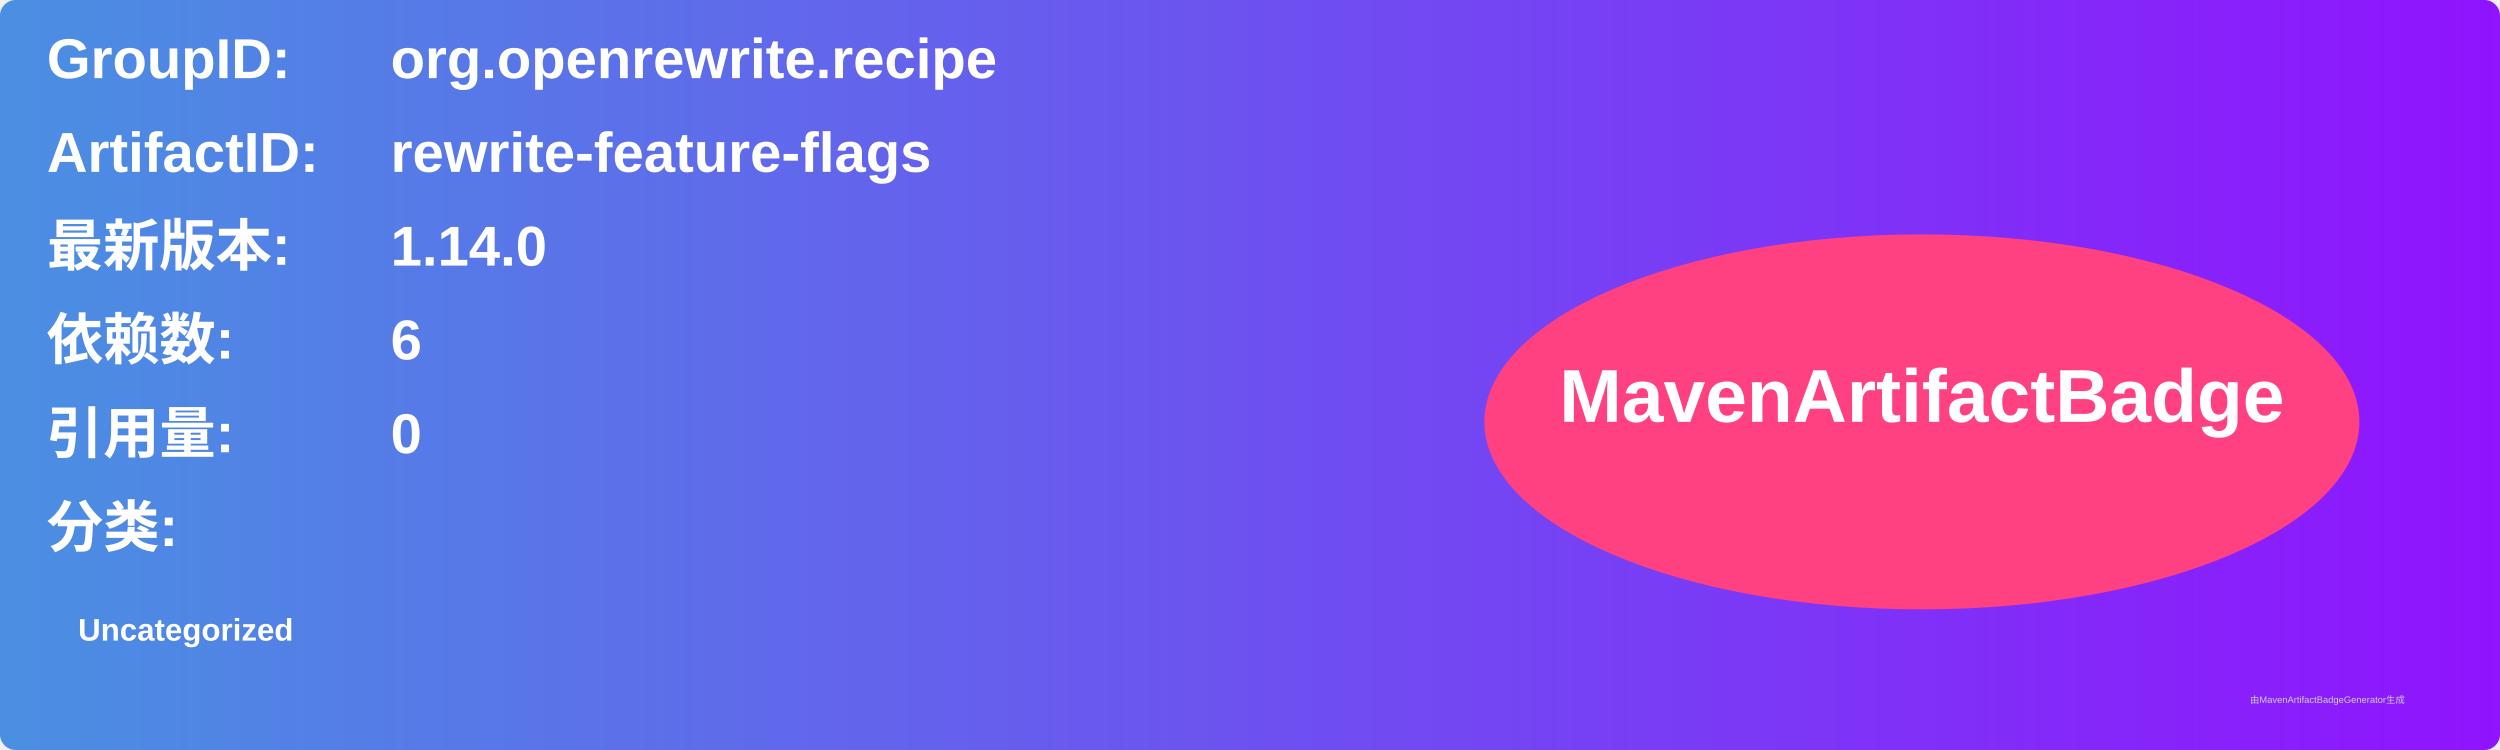
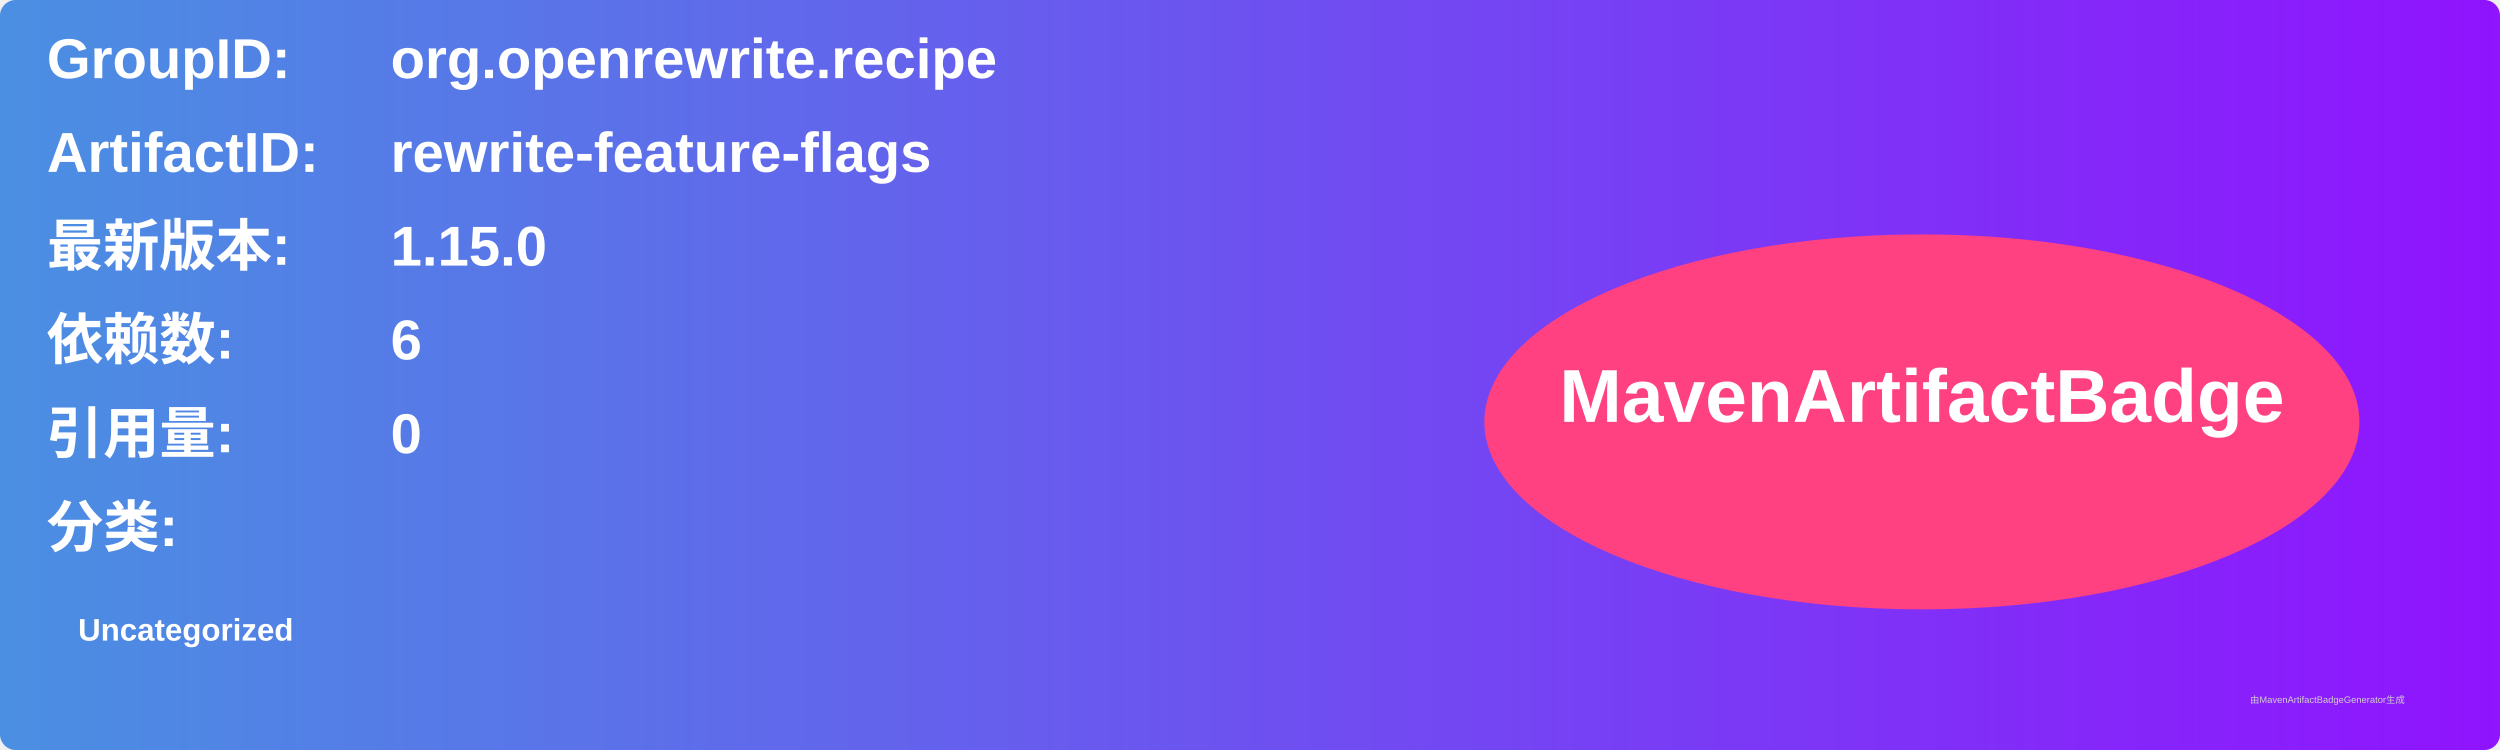
<svg xmlns="http://www.w3.org/2000/svg" width="800" height="240" viewBox="0 0 800 240">
  <linearGradient id="grad" x1="0%" y1="0%" x2="100%" y2="0%">
    <stop offset="0%" stop-color="#4a90e2" />
    <stop offset="100%" stop-color="#9013fe" />
  </linearGradient>
  <rect width="100%" height="100%" rx="5" ry="5" fill="url(#grad)" />
  <g transform="translate(15, 15)">
    <text x="0" y="10" font-family="Arial" font-size="18" fill="white" font-weight="bold" width="260">GroupID:</text>
    <text x="110" y="10" font-family="Arial" font-size="18" fill="white" font-weight="bold" width="460">org.openrewrite.recipe</text>
    <text x="0" y="40" font-family="Arial" font-size="18" fill="white" font-weight="bold" width="260">ArtifactID:</text>
    <text x="110" y="40" font-family="Arial" font-size="18" fill="white" font-weight="bold" width="460">rewrite-feature-flags</text>
    <text x="0" y="70" font-family="Arial" font-size="18" fill="white" font-weight="bold">最新版本:</text>
    <text x="110" y="70" font-family="Arial" font-size="18" fill="white" font-weight="bold">
-       <tspan font-weight="bold">1.14.0</tspan>
+       <tspan font-weight="bold">1.15.0</tspan>
    </text>
    <text x="0" y="100" font-family="Arial" font-size="18" fill="white" font-weight="bold">依赖数: </text>
    <text x="110" y="100" font-family="Arial" font-size="18" fill="white">
      <tspan font-weight="bold">6</tspan>
    </text>
    <text x="0" y="130" font-family="Arial" font-size="18" fill="white" font-weight="bold">引用量: </text>
    <text x="110" y="130" font-family="Arial" font-size="18" fill="white">
      <tspan font-weight="bold">0</tspan>
    </text>
    <text x="0" y="160" font-family="Arial" font-size="18" fill="white" font-weight="bold">分类:</text>
    <text x="10" y="190" font-family="Arial" font-size="10" fill="white">
      <tspan font-weight="bold">Uncategorized</tspan>
    </text>
    <ellipse cx="600" cy="120" rx="140" ry="60" fill="#ff4081" />
    <text x="600" y="120" text-anchor="middle" font-family="Arial" font-size="24" fill="white" font-weight="bold">MavenArtifactBadge</text>
  </g>
  <text x="720" y="225" font-family="Arial" font-size="3" fill="#d0d0d0">由MavenArtifactBadgeGenerator生成</text>
</svg>
